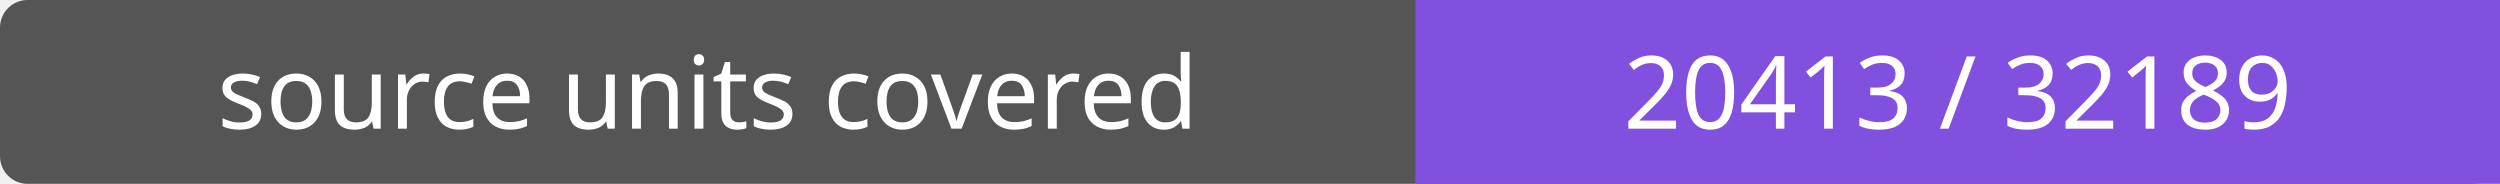
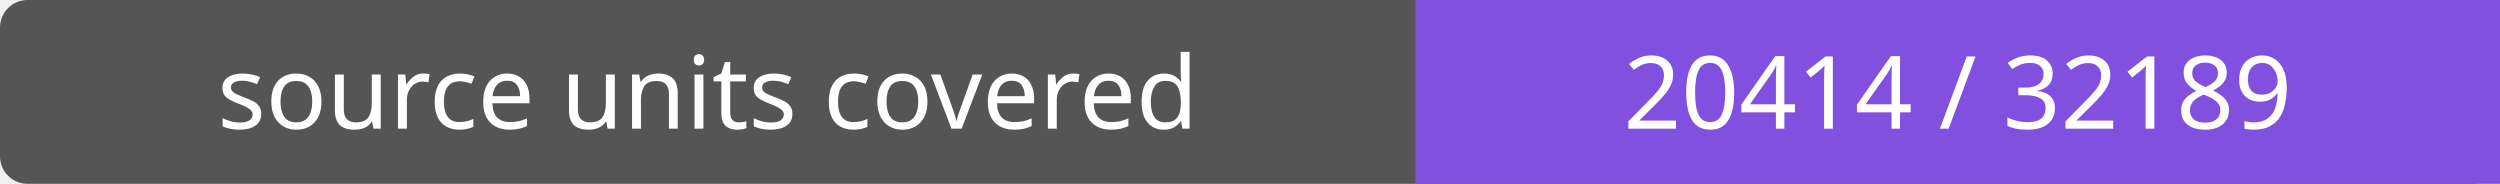
- <svg xmlns="http://www.w3.org/2000/svg" width="272" height="20" role="img" aria-label="source units covered: 20413 / 32189">
+ <svg xmlns="http://www.w3.org/2000/svg" width="272" height="20" role="img" aria-label="source units covered: 20414 / 32189">
  <rect width="272" height="20" rx="3" fill="#555" />
  <path fill="#8250df" d="M154 0h118v20H154z" />
  <g fill="#fff" text-anchor="middle" font-family="Verdana,sans-serif" font-size="11">
    <text x="77.0" y="14">source units covered</text>
-     <text x="213.0" y="14">20413 / 32189</text>
+     <text x="213.0" y="14">20414 / 32189</text>
  </g>
</svg>
